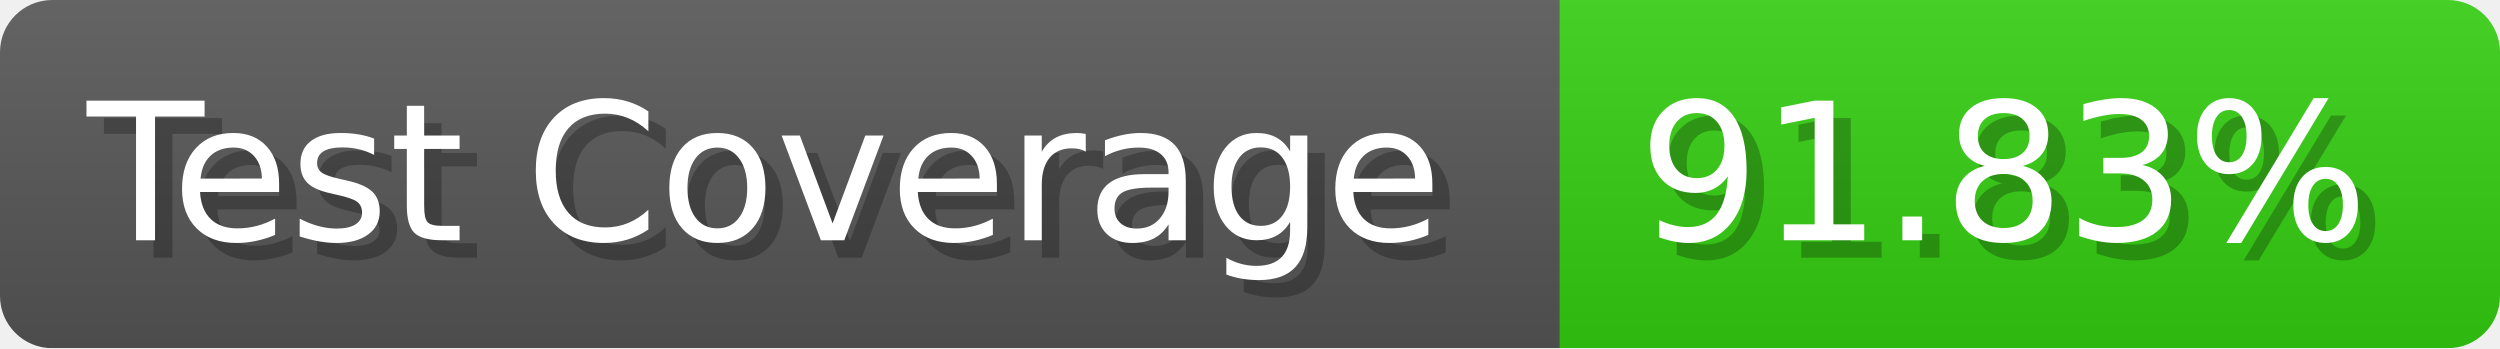
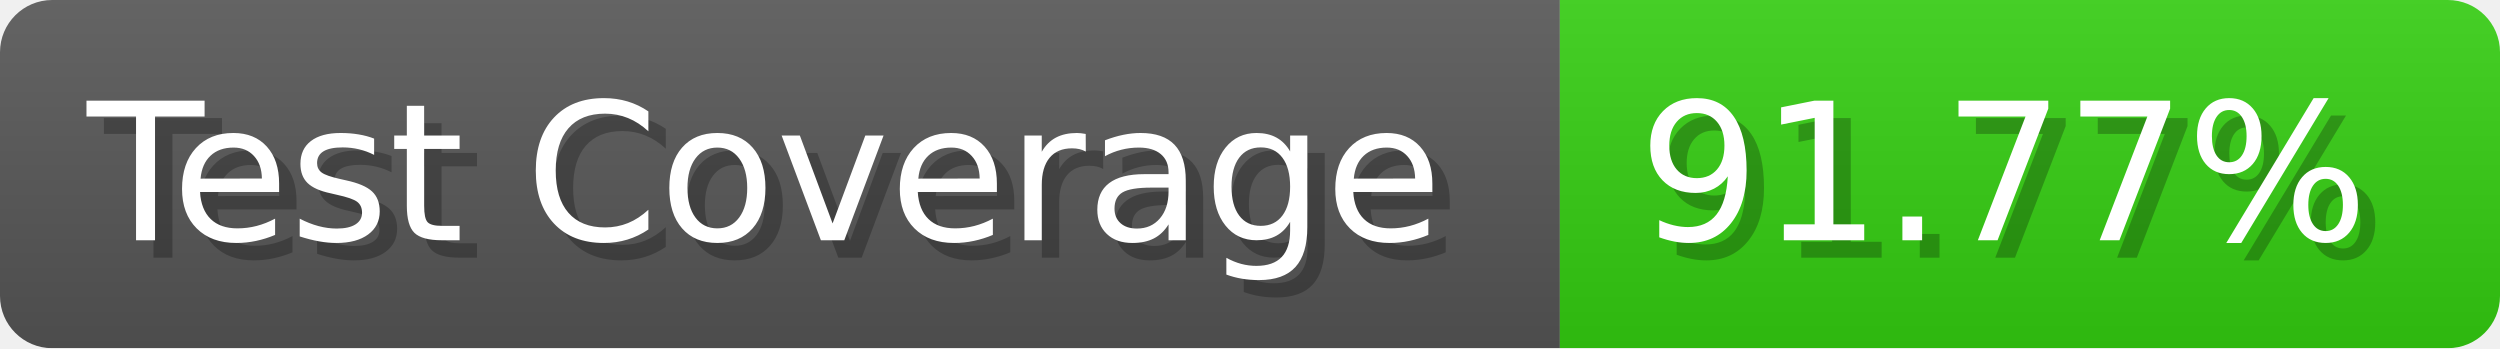
- <svg xmlns="http://www.w3.org/2000/svg" width="143.6" height="20" viewBox="0 0 1436 200" role="img" aria-label="Test Coverage: 91.83%">
+ <svg xmlns="http://www.w3.org/2000/svg" width="143.6" height="20" viewBox="0 0 1436 200" role="img" aria-label="Test Coverage: 91.77%">
  <linearGradient id="a" x2="0" y2="100%">
    <stop offset="0" stop-opacity=".1" stop-color="#EEE" />
    <stop offset="1" stop-opacity=".1" />
  </linearGradient>
  <mask id="m">
    <rect width="1436" height="200" rx="30" fill="#FFF" />
  </mask>
  <g mask="url(#m)">
    <rect width="896" height="200" fill="#555" />
    <rect width="540" height="200" fill="#3C1" x="896" />
    <rect width="1436" height="200" fill="url(#a)" />
  </g>
  <g aria-hidden="true" fill="#fff" text-anchor="start" font-family="Verdana,DejaVu Sans,sans-serif" font-size="110">
    <text x="60" y="148" textLength="796" fill="#000" opacity="0.25">Test Coverage</text>
    <text x="50" y="138" textLength="796">Test Coverage</text>
-     <text x="951" y="148" textLength="440" fill="#000" opacity="0.25">91.83%</text>
-     <text x="941" y="138" textLength="440">91.83%</text>
+     <text x="951" y="148" textLength="440" fill="#000" opacity="0.25">91.77%</text>
+     <text x="941" y="138" textLength="440">91.77%</text>
  </g>
</svg>
